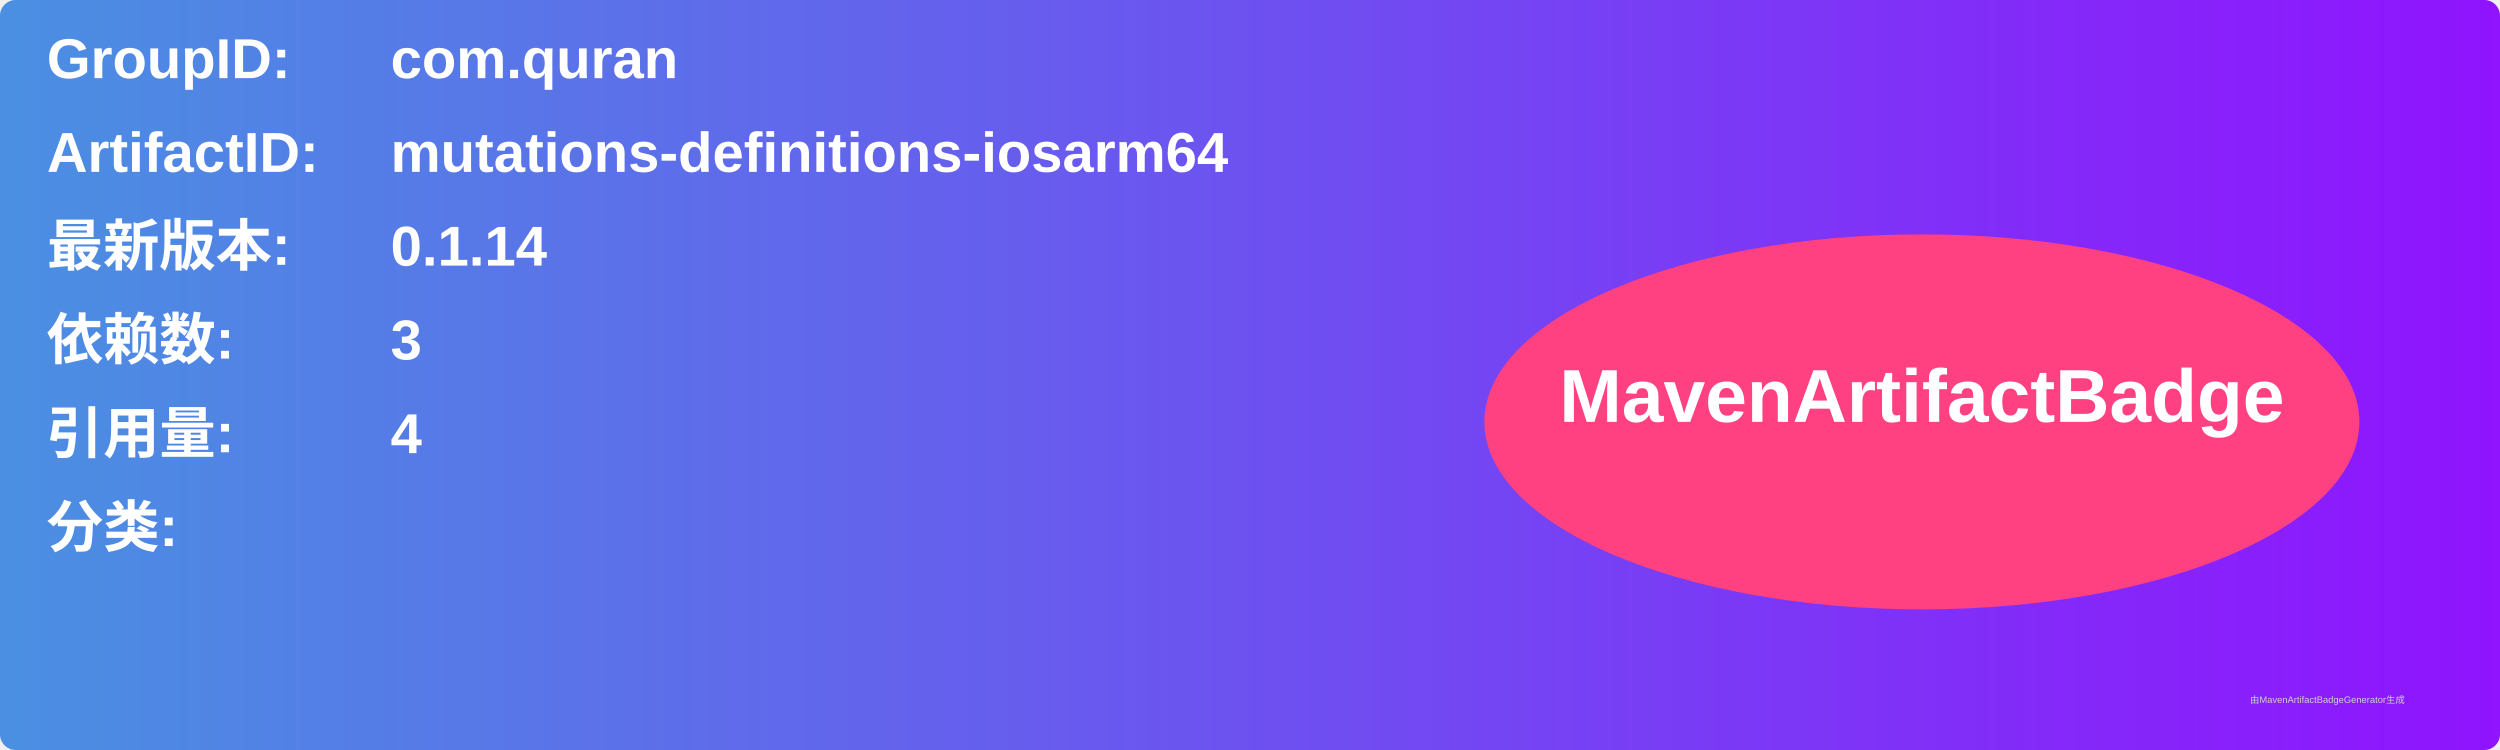
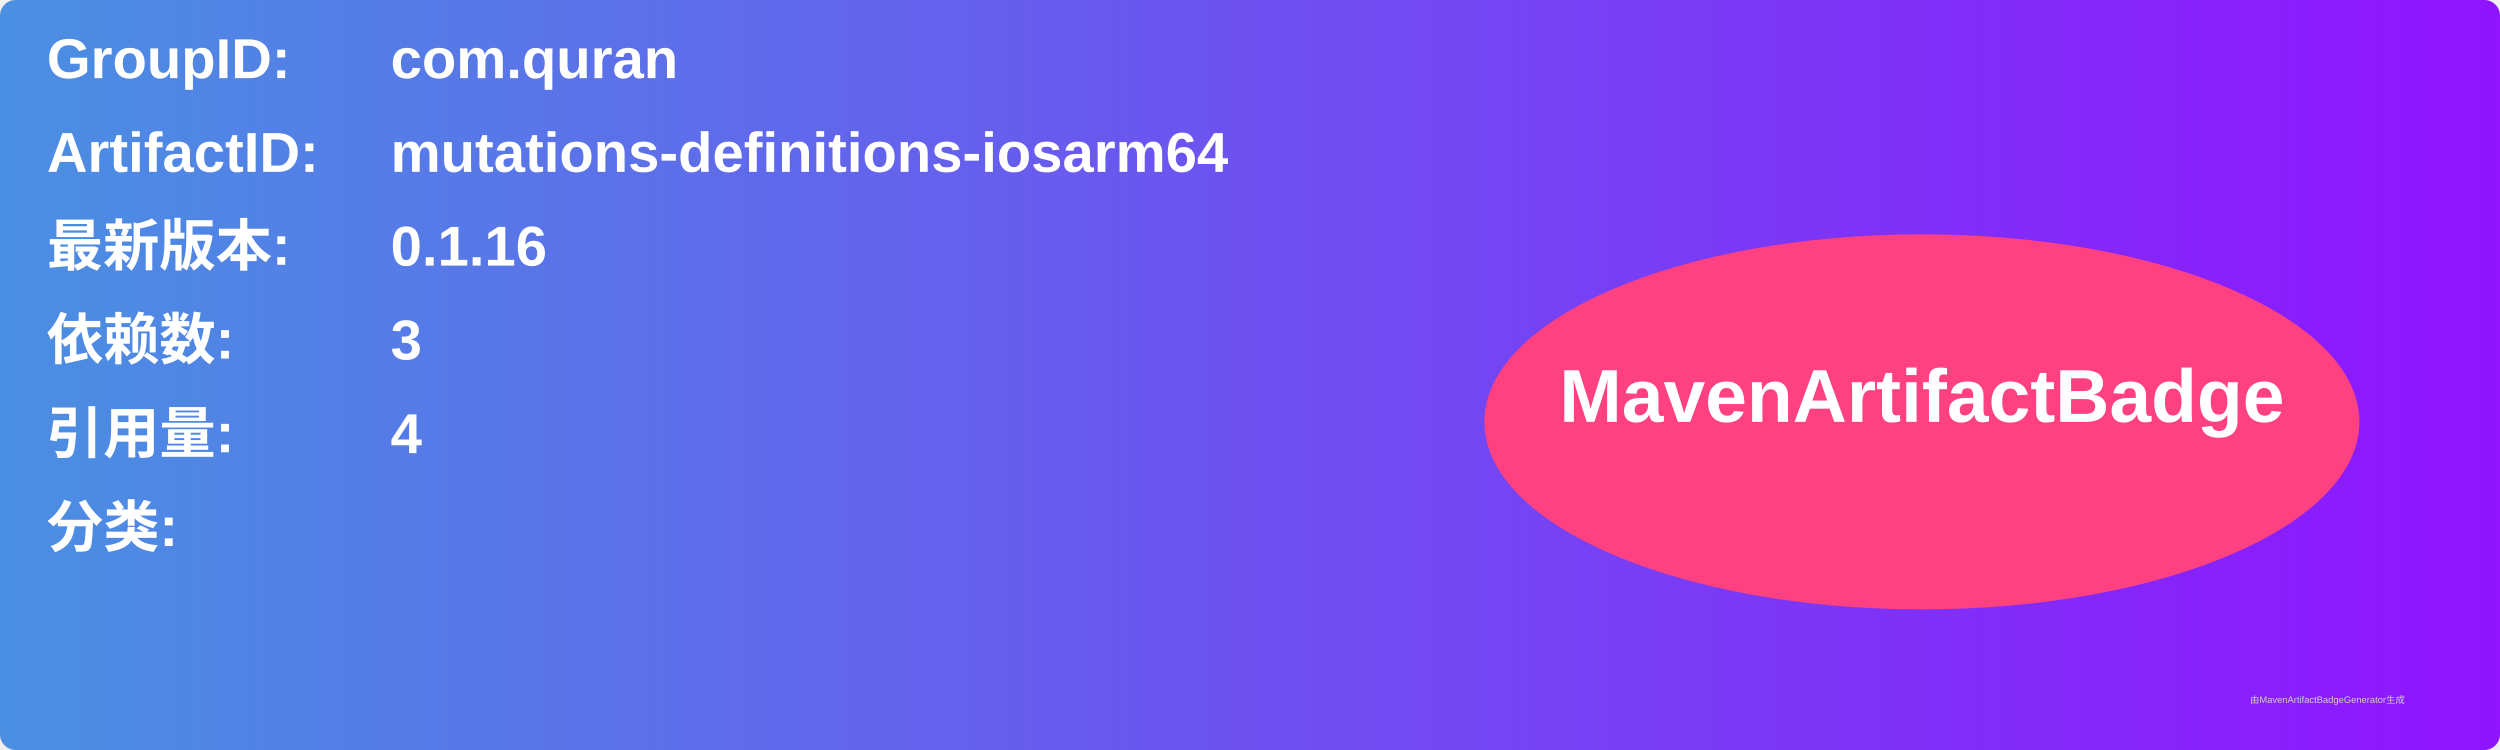
<svg xmlns="http://www.w3.org/2000/svg" width="800" height="240" viewBox="0 0 800 240">
  <linearGradient id="grad" x1="0%" y1="0%" x2="100%" y2="0%">
    <stop offset="0%" stop-color="#4a90e2" />
    <stop offset="100%" stop-color="#9013fe" />
  </linearGradient>
  <rect width="100%" height="100%" rx="5" ry="5" fill="url(#grad)" />
  <g transform="translate(15, 15)">
    <text x="0" y="10" font-family="Arial" font-size="18" fill="white" font-weight="bold" width="260">GroupID:</text>
    <text x="110" y="10" font-family="Arial" font-size="18" fill="white" font-weight="bold" width="460">com.quran</text>
    <text x="0" y="40" font-family="Arial" font-size="18" fill="white" font-weight="bold" width="260">ArtifactID:</text>
    <text x="110" y="40" font-family="Arial" font-size="18" fill="white" font-weight="bold" width="460">mutations-definitions-iosarm64</text>
    <text x="0" y="70" font-family="Arial" font-size="18" fill="white" font-weight="bold">最新版本:</text>
    <text x="110" y="70" font-family="Arial" font-size="18" fill="white" font-weight="bold">
-       <tspan font-weight="bold">0.1.14</tspan>
+       <tspan font-weight="bold">0.1.16</tspan>
    </text>
    <text x="0" y="100" font-family="Arial" font-size="18" fill="white" font-weight="bold">依赖数: </text>
    <text x="110" y="100" font-family="Arial" font-size="18" fill="white">
      <tspan font-weight="bold">3</tspan>
    </text>
    <text x="0" y="130" font-family="Arial" font-size="18" fill="white" font-weight="bold">引用量: </text>
    <text x="110" y="130" font-family="Arial" font-size="18" fill="white">
      <tspan font-weight="bold">4</tspan>
    </text>
    <text x="0" y="160" font-family="Arial" font-size="18" fill="white" font-weight="bold">分类:</text>
    <text x="10" y="190" font-family="Arial" font-size="10" fill="white">
      <tspan font-weight="bold" />
    </text>
    <ellipse cx="600" cy="120" rx="140" ry="60" fill="#ff4081" />
    <text x="600" y="120" text-anchor="middle" font-family="Arial" font-size="24" fill="white" font-weight="bold">MavenArtifactBadge</text>
  </g>
  <text x="720" y="225" font-family="Arial" font-size="3" fill="#d0d0d0">由MavenArtifactBadgeGenerator生成</text>
</svg>
